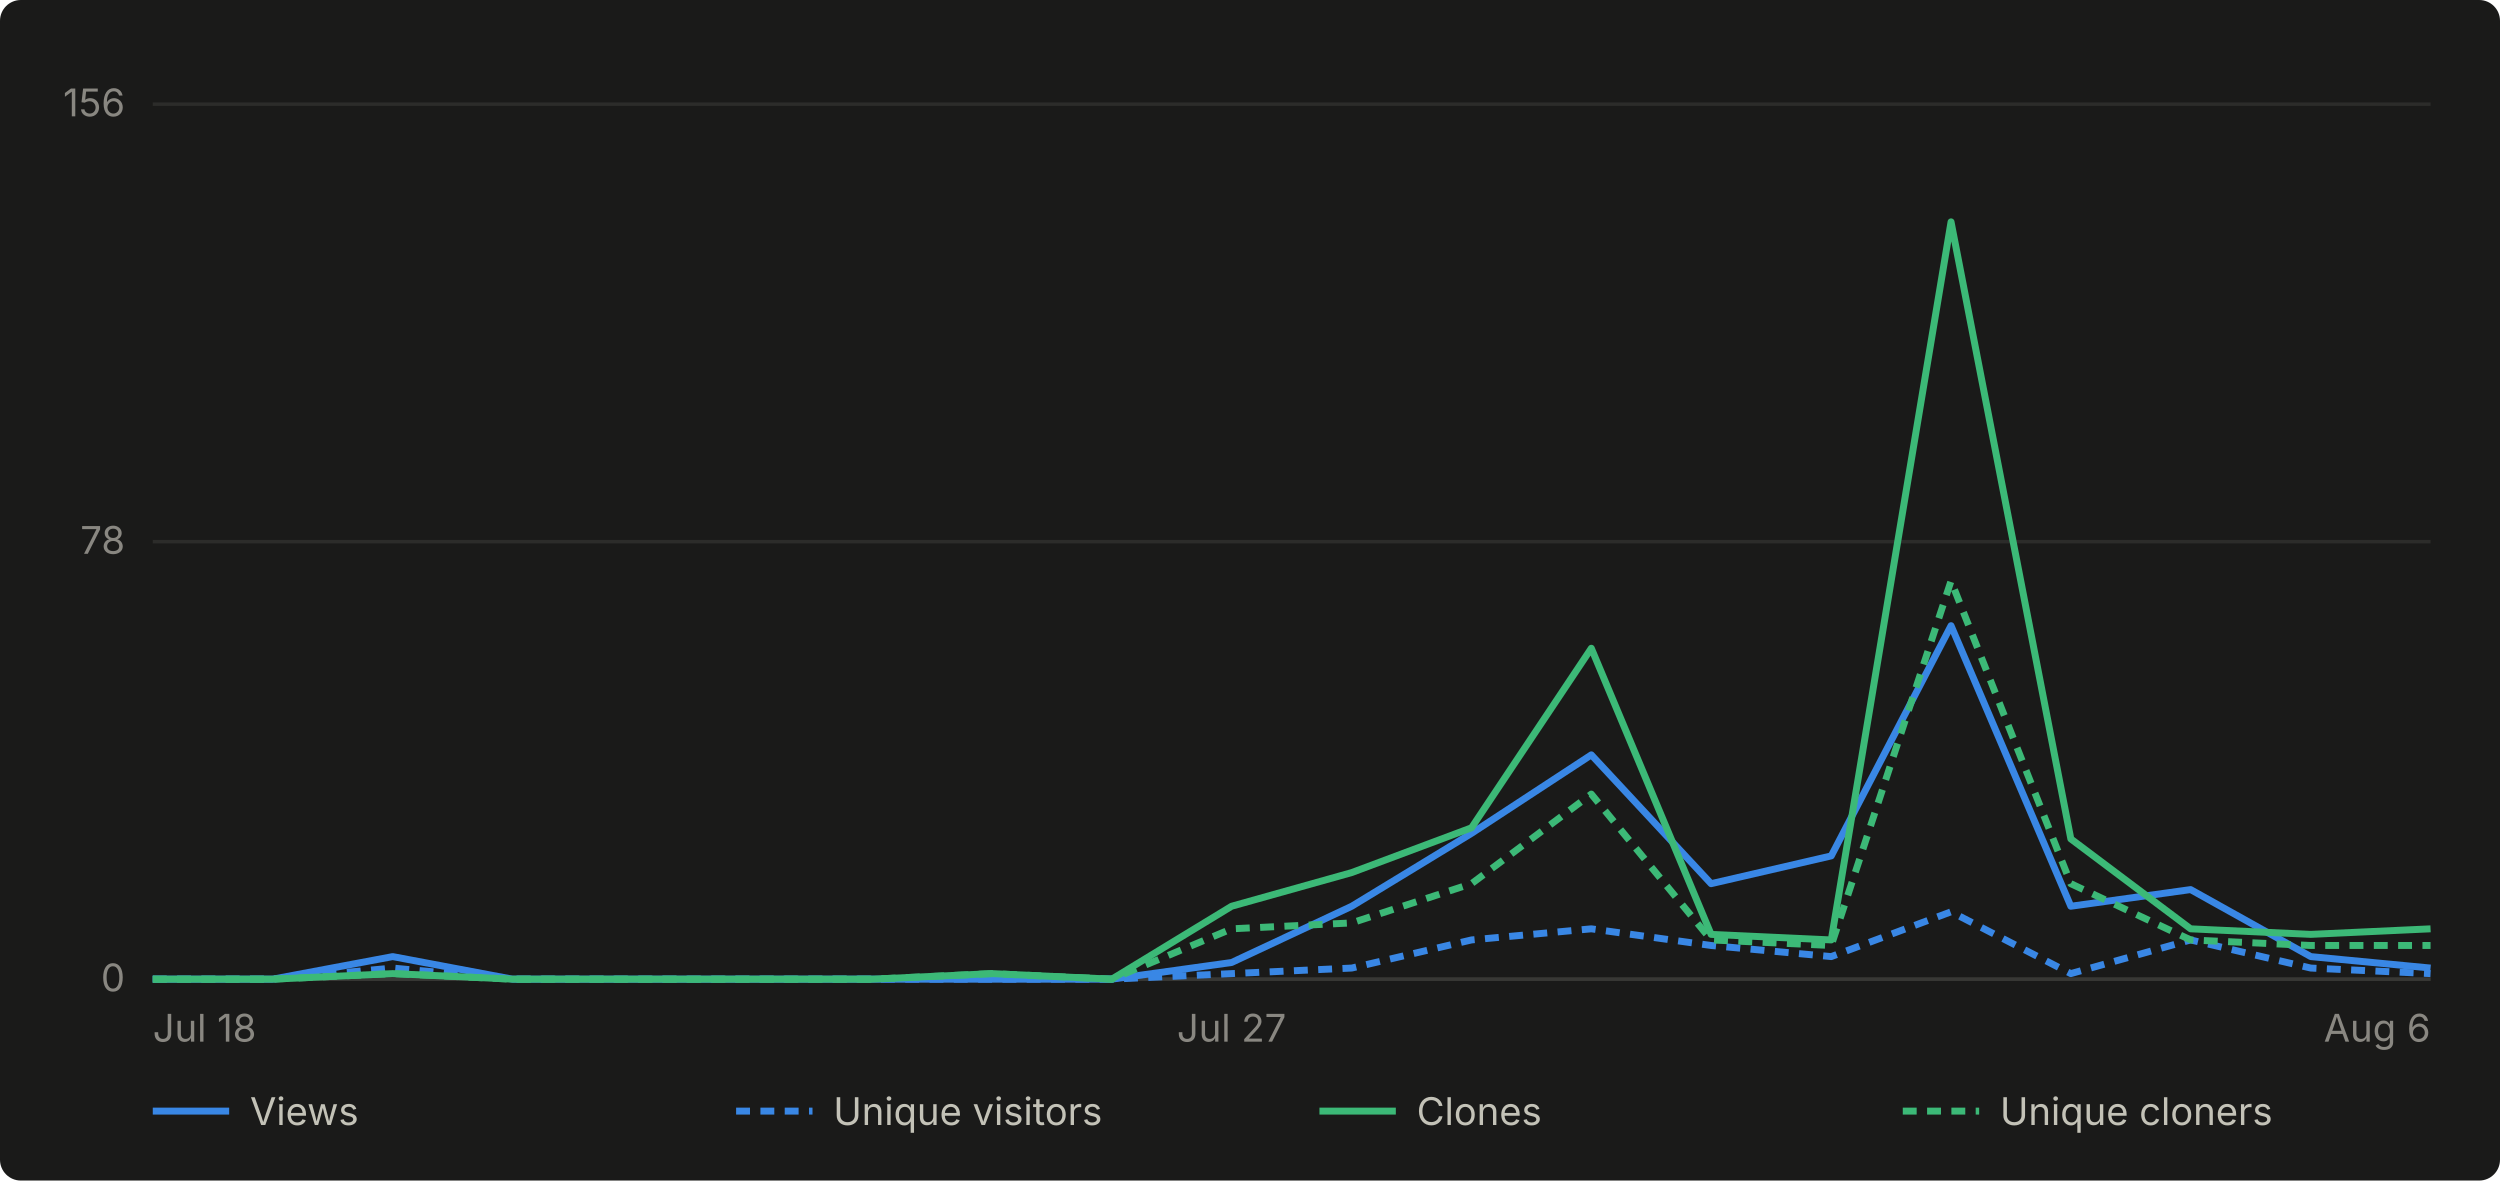
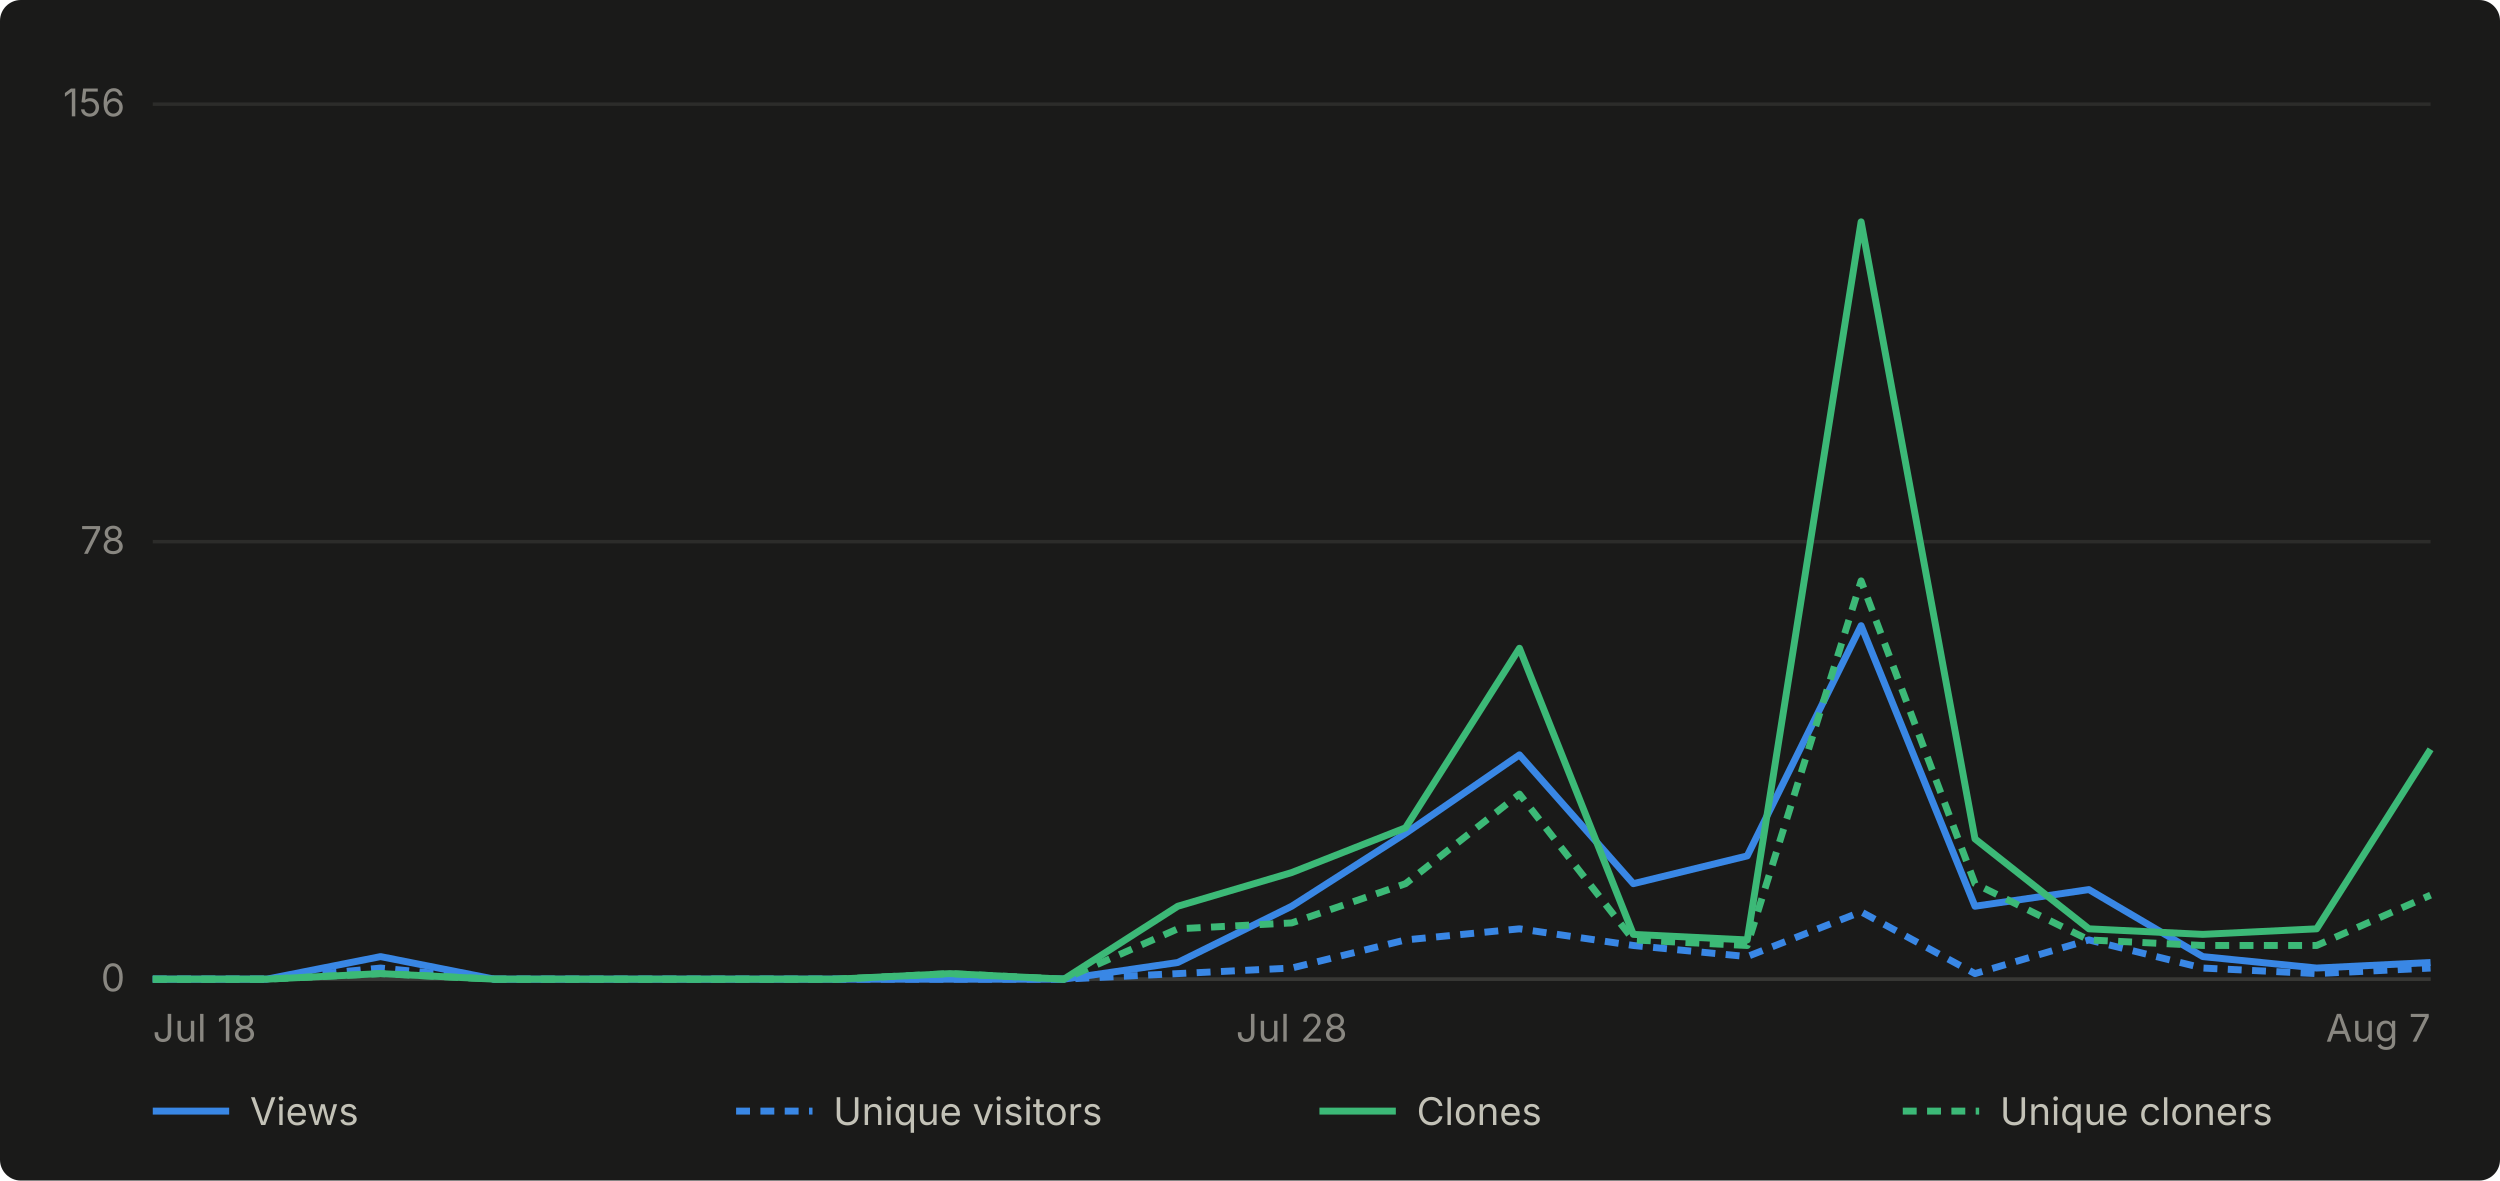
- <svg xmlns="http://www.w3.org/2000/svg" viewBox="0 0 720 340" width="720" height="340" role="img" aria-label="Daily GitHub traffic for abhiunix/AgentHarbor, Jul 18 to Aug 6">
+ <svg xmlns="http://www.w3.org/2000/svg" viewBox="0 0 720 340" width="720" height="340" role="img" aria-label="Daily GitHub traffic for abhiunix/AgentHarbor, Jul 18 to Aug 7">
  <rect width="720" height="340" fill="#1a1a19" rx="6" />
  <g font-family="system-ui, -apple-system, 'Segoe UI', sans-serif">
    <line x1="44" y1="282.0" x2="700" y2="282.0" stroke="#2c2c2a" stroke-width="1" />
    <text x="36" y="285.5" text-anchor="end" fill="#898781" font-size="11">0</text>
    <line x1="44" y1="156.0" x2="700" y2="156.0" stroke="#2c2c2a" stroke-width="1" />
    <text x="36" y="159.5" text-anchor="end" fill="#898781" font-size="11">78</text>
    <line x1="44" y1="30.0" x2="700" y2="30.0" stroke="#2c2c2a" stroke-width="1" />
    <text x="36" y="33.5" text-anchor="end" fill="#898781" font-size="11">156</text>
    <line x1="44" y1="282" x2="700" y2="282" stroke="#383835" stroke-width="1" />
    <text x="44.0" y="300" text-anchor="start" fill="#898781" font-size="11">Jul 18</text>
-     <text x="354.7" y="300" text-anchor="middle" fill="#898781" font-size="11">Jul 27</text>
-     <text x="700.0" y="300" text-anchor="end" fill="#898781" font-size="11">Aug 6</text>
-     <path d="M 44.0 282.0 L 78.5 282.0 L 113.1 275.5 L 147.6 282.0 L 182.1 282.0 L 216.6 282.0 L 251.2 282.0 L 285.7 282.0 L 320.2 282.0 L 354.7 277.2 L 389.3 261.0 L 423.8 240.0 L 458.3 217.4 L 492.8 254.5 L 527.4 246.5 L 561.9 180.2 L 596.4 261.0 L 630.9 256.2 L 665.5 275.5 L 700.0 278.8" fill="none" stroke="#3987e5" stroke-width="2" stroke-linejoin="round" />
-     <path d="M 44.0 282.0 L 78.5 282.0 L 113.1 278.8 L 147.6 282.0 L 182.1 282.0 L 216.6 282.0 L 251.2 282.0 L 285.7 282.0 L 320.2 282.0 L 354.7 280.4 L 389.3 278.8 L 423.8 270.7 L 458.3 267.5 L 492.8 272.3 L 527.4 275.5 L 561.9 262.6 L 596.4 280.4 L 630.9 270.7 L 665.5 278.8 L 700.0 280.4" fill="none" stroke="#3987e5" stroke-width="2" stroke-linejoin="round" stroke-dasharray="4 3" />
-     <path d="M 44.0 282.0 L 78.5 282.0 L 113.1 280.4 L 147.6 282.0 L 182.1 282.0 L 216.6 282.0 L 251.2 282.0 L 285.7 280.4 L 320.2 282.0 L 354.7 261.0 L 389.3 251.3 L 423.8 238.4 L 458.3 186.7 L 492.8 269.1 L 527.4 270.7 L 561.9 63.9 L 596.4 241.6 L 630.9 267.5 L 665.5 269.1 L 700.0 267.5" fill="none" stroke="#3cb977" stroke-width="2" stroke-linejoin="round" />
-     <path d="M 44.0 282.0 L 78.5 282.0 L 113.1 280.4 L 147.6 282.0 L 182.1 282.0 L 216.6 282.0 L 251.2 282.0 L 285.7 280.4 L 320.2 282.0 L 354.7 267.5 L 389.3 265.8 L 423.8 254.5 L 458.3 228.7 L 492.8 270.7 L 527.4 272.3 L 561.9 167.3 L 596.4 254.5 L 630.9 270.7 L 665.5 272.3 L 700.0 272.3" fill="none" stroke="#3cb977" stroke-width="2" stroke-linejoin="round" stroke-dasharray="4 3" />
+     <text x="372.0" y="300" text-anchor="middle" fill="#898781" font-size="11">Jul 28</text>
+     <text x="700.0" y="300" text-anchor="end" fill="#898781" font-size="11">Aug 7</text>
+     <path d="M 44.0 282.0 L 76.8 282.0 L 109.6 275.5 L 142.4 282.0 L 175.2 282.0 L 208.0 282.0 L 240.8 282.0 L 273.6 282.0 L 306.4 282.0 L 339.2 277.2 L 372.0 261.0 L 404.8 240.0 L 437.6 217.4 L 470.4 254.5 L 503.2 246.5 L 536.0 180.2 L 568.8 261.0 L 601.6 256.2 L 634.4 275.5 L 667.2 278.8 L 700.0 277.2" fill="none" stroke="#3987e5" stroke-width="2" stroke-linejoin="round" />
+     <path d="M 44.0 282.0 L 76.8 282.0 L 109.6 278.8 L 142.4 282.0 L 175.2 282.0 L 208.0 282.0 L 240.8 282.0 L 273.6 282.0 L 306.4 282.0 L 339.2 280.4 L 372.0 278.8 L 404.8 270.7 L 437.6 267.5 L 470.4 272.3 L 503.2 275.5 L 536.0 262.6 L 568.8 280.4 L 601.6 270.7 L 634.4 278.8 L 667.2 280.4 L 700.0 278.8" fill="none" stroke="#3987e5" stroke-width="2" stroke-linejoin="round" stroke-dasharray="4 3" />
+     <path d="M 44.0 282.0 L 76.8 282.0 L 109.6 280.4 L 142.4 282.0 L 175.2 282.0 L 208.0 282.0 L 240.8 282.0 L 273.6 280.4 L 306.4 282.0 L 339.2 261.0 L 372.0 251.3 L 404.8 238.4 L 437.6 186.7 L 470.4 269.1 L 503.2 270.7 L 536.0 63.9 L 568.8 241.6 L 601.6 267.5 L 634.4 269.1 L 667.2 267.5 L 700.0 215.8" fill="none" stroke="#3cb977" stroke-width="2" stroke-linejoin="round" />
+     <path d="M 44.0 282.0 L 76.8 282.0 L 109.6 280.4 L 142.4 282.0 L 175.2 282.0 L 208.0 282.0 L 240.8 282.0 L 273.6 280.4 L 306.4 282.0 L 339.2 267.5 L 372.0 265.8 L 404.8 254.5 L 437.6 228.7 L 470.4 270.7 L 503.2 272.3 L 536.0 167.3 L 568.8 254.5 L 601.6 270.7 L 634.4 272.3 L 667.2 272.3 L 700.0 257.8" fill="none" stroke="#3cb977" stroke-width="2" stroke-linejoin="round" stroke-dasharray="4 3" />
    <line x1="44" y1="320" x2="66" y2="320" stroke="#3987e5" stroke-width="2" />
    <text x="72" y="324" fill="#c3c2b7" font-size="11">Views</text>
    <line x1="212" y1="320" x2="234" y2="320" stroke="#3987e5" stroke-width="2" stroke-dasharray="4 3" />
    <text x="240" y="324" fill="#c3c2b7" font-size="11">Unique visitors</text>
    <line x1="380" y1="320" x2="402" y2="320" stroke="#3cb977" stroke-width="2" />
    <text x="408" y="324" fill="#c3c2b7" font-size="11">Clones</text>
    <line x1="548" y1="320" x2="570" y2="320" stroke="#3cb977" stroke-width="2" stroke-dasharray="4 3" />
    <text x="576" y="324" fill="#c3c2b7" font-size="11">Unique cloners</text>
  </g>
</svg>
